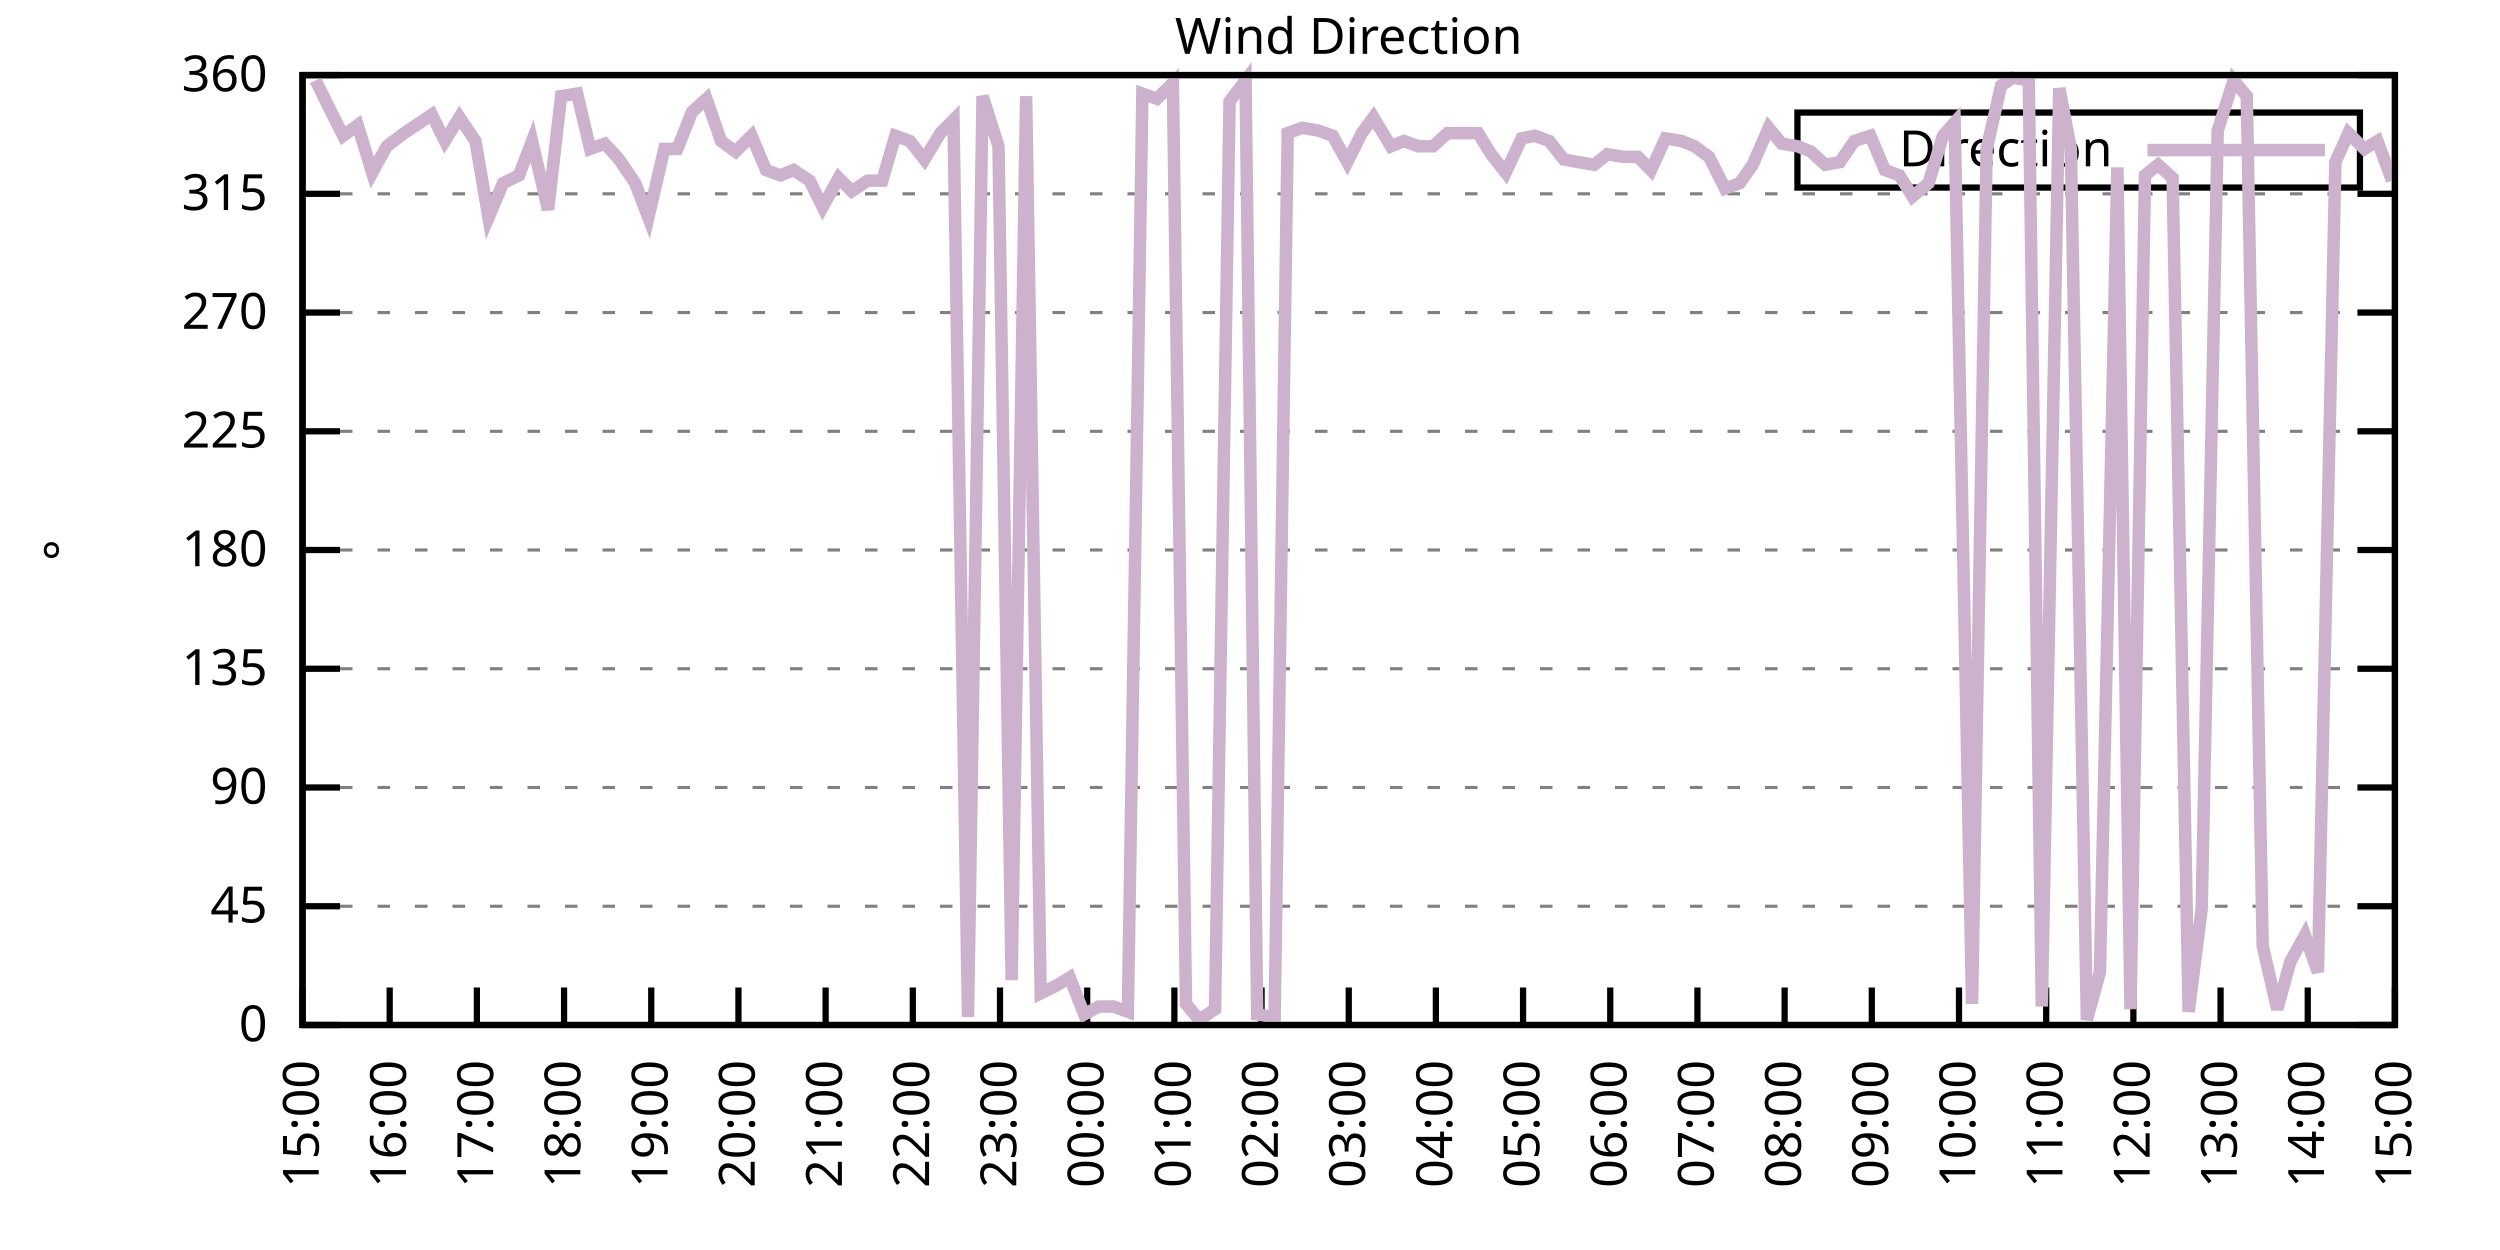
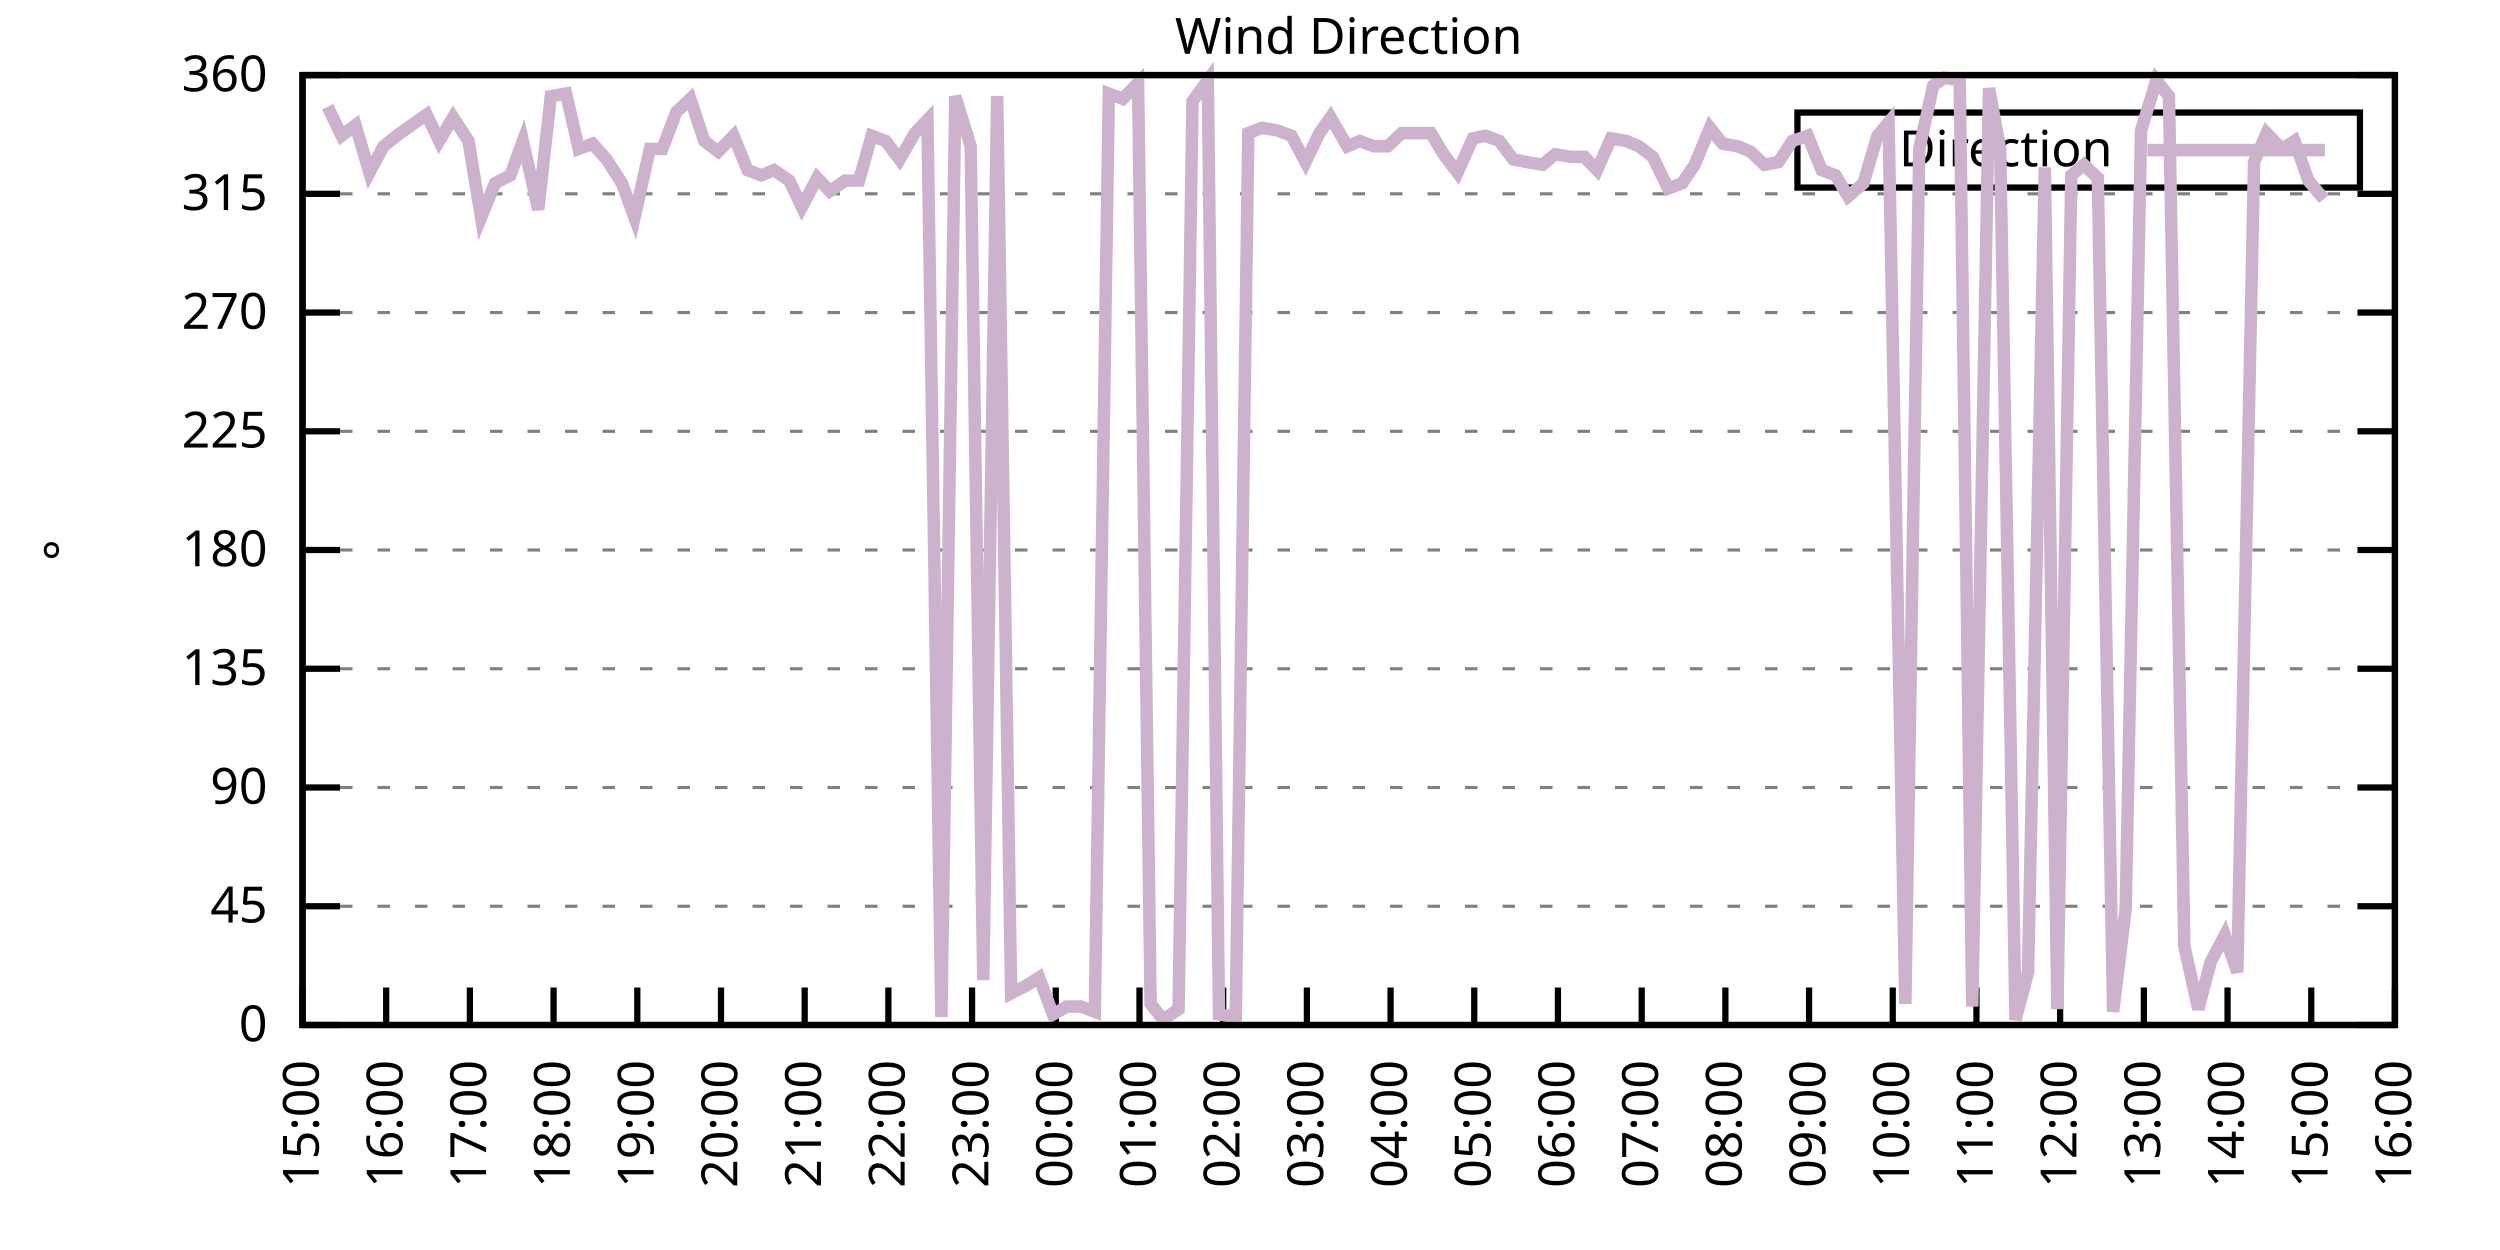
<svg xmlns="http://www.w3.org/2000/svg" xmlns:xlink="http://www.w3.org/1999/xlink" width="400" height="200" viewBox="0 0 400 200">
  <g id="gnuplot_canvas">
    <rect x="0" y="0" width="400" height="200" fill="none" />
    <defs>
      <circle id="gpDot" r="0.5" stroke-width="0.5" stroke="currentColor" />
      <path id="gpPt0" stroke-width="0.333" stroke="currentColor" d="M-1,0 h2 M0,-1 v2" />
      <path id="gpPt1" stroke-width="0.333" stroke="currentColor" d="M-1,-1 L1,1 M1,-1 L-1,1" />
      <path id="gpPt2" stroke-width="0.333" stroke="currentColor" d="M-1,0 L1,0 M0,-1 L0,1 M-1,-1 L1,1 M-1,1 L1,-1" />
      <rect id="gpPt3" stroke-width="0.333" stroke="currentColor" x="-1" y="-1" width="2" height="2" />
      <rect id="gpPt4" stroke-width="0.333" stroke="currentColor" fill="currentColor" x="-1" y="-1" width="2" height="2" />
      <circle id="gpPt5" stroke-width="0.333" stroke="currentColor" cx="0" cy="0" r="1" />
      <use xlink:href="#gpPt5" id="gpPt6" fill="currentColor" stroke="none" />
      <path id="gpPt7" stroke-width="0.333" stroke="currentColor" d="M0,-1.33 L-1.33,0.67 L1.33,0.67 z" />
      <use xlink:href="#gpPt7" id="gpPt8" fill="currentColor" stroke="none" />
      <use xlink:href="#gpPt7" id="gpPt9" stroke="currentColor" transform="rotate(180)" />
      <use xlink:href="#gpPt9" id="gpPt10" fill="currentColor" stroke="none" />
      <use xlink:href="#gpPt3" id="gpPt11" stroke="currentColor" transform="rotate(45)" />
      <use xlink:href="#gpPt11" id="gpPt12" fill="currentColor" stroke="none" />
      <path id="gpPt13" stroke-width="0.333" stroke="currentColor" d="M0,1.330 L1.265,0.411 L0.782,-1.067 L-0.782,-1.076 L-1.265,0.411 z" />
      <use xlink:href="#gpPt13" id="gpPt14" fill="currentColor" stroke="none" />
      <filter id="textbox" filterUnits="objectBoundingBox" x="0" y="0" height="1" width="1">
        <feFlood flood-color="white" flood-opacity="1" result="bgnd" />
        <feComposite in="SourceGraphic" in2="bgnd" operator="atop" />
      </filter>
      <filter id="greybox" filterUnits="objectBoundingBox" x="0" y="0" height="1" width="1">
        <feFlood flood-color="lightgrey" flood-opacity="1" result="grey" />
        <feComposite in="SourceGraphic" in2="grey" operator="atop" />
      </filter>
    </defs>
    <g fill="none" color="white" stroke="currentColor" stroke-width="1.00" stroke-linecap="butt" stroke-linejoin="miter">
</g>
    <g fill="none" color="black" stroke="currentColor" stroke-width="1.00" stroke-linecap="butt" stroke-linejoin="miter">
      <g stroke="none" shape-rendering="crispEdges">
        <polygon fill="rgb(255, 255, 255)" points="48.40,164.00 383.18,164.00 383.18,12.02 48.40,12.02 " />
      </g>
    </g>
    <g fill="none" color="black" stroke="currentColor" stroke-width="1.00" stroke-linecap="butt" stroke-linejoin="miter">
</g>
    <g fill="none" color="black" stroke="black" stroke-width="0.50" stroke-linecap="butt" stroke-linejoin="miter">
</g>
    <g fill="none" color="gray" stroke="currentColor" stroke-width="0.50" stroke-linecap="butt" stroke-linejoin="miter">
      <path stroke="gray" stroke-dasharray="2,4" class="gridline" d="M48.40,164.00 L383.19,164.00  " />
    </g>
    <g fill="none" color="gray" stroke="gray" stroke-width="1.00" stroke-linecap="butt" stroke-linejoin="miter">
</g>
    <g fill="none" color="black" stroke="currentColor" stroke-width="1.00" stroke-linecap="butt" stroke-linejoin="miter">
      <path stroke="black" d="M48.40,164.00 L54.40,164.00 M383.19,164.00 L377.19,164.00  " />
      <g transform="translate(42.80,166.60)" stroke="none" fill="black" font-family="Sans" font-size="8.00" text-anchor="end">
        <text>
          <tspan font-family="Sans"> 0</tspan>
        </text>
      </g>
    </g>
    <g fill="none" color="black" stroke="currentColor" stroke-width="1.00" stroke-linecap="butt" stroke-linejoin="miter">
</g>
    <g fill="none" color="black" stroke="black" stroke-width="0.50" stroke-linecap="butt" stroke-linejoin="miter">
</g>
    <g fill="none" color="gray" stroke="currentColor" stroke-width="0.50" stroke-linecap="butt" stroke-linejoin="miter">
      <path stroke="gray" stroke-dasharray="2,4" class="gridline" d="M48.40,145.00 L383.19,145.00  " />
    </g>
    <g fill="none" color="gray" stroke="gray" stroke-width="1.00" stroke-linecap="butt" stroke-linejoin="miter">
</g>
    <g fill="none" color="black" stroke="currentColor" stroke-width="1.00" stroke-linecap="butt" stroke-linejoin="miter">
      <path stroke="black" d="M48.40,145.00 L54.40,145.00 M383.19,145.00 L377.19,145.00  " />
      <g transform="translate(42.80,147.60)" stroke="none" fill="black" font-family="Sans" font-size="8.00" text-anchor="end">
        <text>
          <tspan font-family="Sans"> 45</tspan>
        </text>
      </g>
    </g>
    <g fill="none" color="black" stroke="currentColor" stroke-width="1.00" stroke-linecap="butt" stroke-linejoin="miter">
</g>
    <g fill="none" color="black" stroke="black" stroke-width="0.50" stroke-linecap="butt" stroke-linejoin="miter">
</g>
    <g fill="none" color="gray" stroke="currentColor" stroke-width="0.50" stroke-linecap="butt" stroke-linejoin="miter">
      <path stroke="gray" stroke-dasharray="2,4" class="gridline" d="M48.40,126.00 L383.19,126.00  " />
    </g>
    <g fill="none" color="gray" stroke="gray" stroke-width="1.00" stroke-linecap="butt" stroke-linejoin="miter">
</g>
    <g fill="none" color="black" stroke="currentColor" stroke-width="1.00" stroke-linecap="butt" stroke-linejoin="miter">
      <path stroke="black" d="M48.40,126.00 L54.40,126.00 M383.19,126.00 L377.19,126.00  " />
      <g transform="translate(42.80,128.60)" stroke="none" fill="black" font-family="Sans" font-size="8.00" text-anchor="end">
        <text>
          <tspan font-family="Sans"> 90</tspan>
        </text>
      </g>
    </g>
    <g fill="none" color="black" stroke="currentColor" stroke-width="1.00" stroke-linecap="butt" stroke-linejoin="miter">
</g>
    <g fill="none" color="black" stroke="black" stroke-width="0.50" stroke-linecap="butt" stroke-linejoin="miter">
</g>
    <g fill="none" color="gray" stroke="currentColor" stroke-width="0.50" stroke-linecap="butt" stroke-linejoin="miter">
      <path stroke="gray" stroke-dasharray="2,4" class="gridline" d="M48.40,107.00 L383.19,107.00  " />
    </g>
    <g fill="none" color="gray" stroke="gray" stroke-width="1.00" stroke-linecap="butt" stroke-linejoin="miter">
</g>
    <g fill="none" color="black" stroke="currentColor" stroke-width="1.00" stroke-linecap="butt" stroke-linejoin="miter">
      <path stroke="black" d="M48.40,107.00 L54.40,107.00 M383.19,107.00 L377.19,107.00  " />
      <g transform="translate(42.80,109.60)" stroke="none" fill="black" font-family="Sans" font-size="8.00" text-anchor="end">
        <text>
          <tspan font-family="Sans"> 135</tspan>
        </text>
      </g>
    </g>
    <g fill="none" color="black" stroke="currentColor" stroke-width="1.00" stroke-linecap="butt" stroke-linejoin="miter">
</g>
    <g fill="none" color="black" stroke="black" stroke-width="0.50" stroke-linecap="butt" stroke-linejoin="miter">
</g>
    <g fill="none" color="gray" stroke="currentColor" stroke-width="0.50" stroke-linecap="butt" stroke-linejoin="miter">
      <path stroke="gray" stroke-dasharray="2,4" class="gridline" d="M48.40,88.00 L383.19,88.00  " />
    </g>
    <g fill="none" color="gray" stroke="gray" stroke-width="1.00" stroke-linecap="butt" stroke-linejoin="miter">
</g>
    <g fill="none" color="black" stroke="currentColor" stroke-width="1.00" stroke-linecap="butt" stroke-linejoin="miter">
      <path stroke="black" d="M48.40,88.00 L54.40,88.00 M383.19,88.00 L377.19,88.00  " />
      <g transform="translate(42.80,90.60)" stroke="none" fill="black" font-family="Sans" font-size="8.00" text-anchor="end">
        <text>
          <tspan font-family="Sans"> 180</tspan>
        </text>
      </g>
    </g>
    <g fill="none" color="black" stroke="currentColor" stroke-width="1.00" stroke-linecap="butt" stroke-linejoin="miter">
</g>
    <g fill="none" color="black" stroke="black" stroke-width="0.50" stroke-linecap="butt" stroke-linejoin="miter">
</g>
    <g fill="none" color="gray" stroke="currentColor" stroke-width="0.50" stroke-linecap="butt" stroke-linejoin="miter">
      <path stroke="gray" stroke-dasharray="2,4" class="gridline" d="M48.40,69.01 L383.19,69.01  " />
    </g>
    <g fill="none" color="gray" stroke="gray" stroke-width="1.00" stroke-linecap="butt" stroke-linejoin="miter">
</g>
    <g fill="none" color="black" stroke="currentColor" stroke-width="1.00" stroke-linecap="butt" stroke-linejoin="miter">
      <path stroke="black" d="M48.40,69.01 L54.40,69.01 M383.19,69.01 L377.19,69.01  " />
      <g transform="translate(42.80,71.61)" stroke="none" fill="black" font-family="Sans" font-size="8.00" text-anchor="end">
        <text>
          <tspan font-family="Sans"> 225</tspan>
        </text>
      </g>
    </g>
    <g fill="none" color="black" stroke="currentColor" stroke-width="1.00" stroke-linecap="butt" stroke-linejoin="miter">
</g>
    <g fill="none" color="black" stroke="black" stroke-width="0.50" stroke-linecap="butt" stroke-linejoin="miter">
</g>
    <g fill="none" color="gray" stroke="currentColor" stroke-width="0.50" stroke-linecap="butt" stroke-linejoin="miter">
      <path stroke="gray" stroke-dasharray="2,4" class="gridline" d="M48.40,50.01 L383.19,50.01  " />
    </g>
    <g fill="none" color="gray" stroke="gray" stroke-width="1.00" stroke-linecap="butt" stroke-linejoin="miter">
</g>
    <g fill="none" color="black" stroke="currentColor" stroke-width="1.00" stroke-linecap="butt" stroke-linejoin="miter">
      <path stroke="black" d="M48.40,50.01 L54.40,50.01 M383.19,50.01 L377.19,50.01  " />
      <g transform="translate(42.80,52.61)" stroke="none" fill="black" font-family="Sans" font-size="8.00" text-anchor="end">
        <text>
          <tspan font-family="Sans"> 270</tspan>
        </text>
      </g>
    </g>
    <g fill="none" color="black" stroke="currentColor" stroke-width="1.00" stroke-linecap="butt" stroke-linejoin="miter">
</g>
    <g fill="none" color="black" stroke="black" stroke-width="0.50" stroke-linecap="butt" stroke-linejoin="miter">
</g>
    <g fill="none" color="gray" stroke="currentColor" stroke-width="0.50" stroke-linecap="butt" stroke-linejoin="miter">
      <path stroke="gray" stroke-dasharray="2,4" class="gridline" d="M48.40,31.01 L383.19,31.01  " />
    </g>
    <g fill="none" color="gray" stroke="gray" stroke-width="1.00" stroke-linecap="butt" stroke-linejoin="miter">
</g>
    <g fill="none" color="black" stroke="currentColor" stroke-width="1.00" stroke-linecap="butt" stroke-linejoin="miter">
      <path stroke="black" d="M48.40,31.01 L54.40,31.01 M383.19,31.01 L377.19,31.01  " />
      <g transform="translate(42.80,33.61)" stroke="none" fill="black" font-family="Sans" font-size="8.00" text-anchor="end">
        <text>
          <tspan font-family="Sans"> 315</tspan>
        </text>
      </g>
    </g>
    <g fill="none" color="black" stroke="currentColor" stroke-width="1.00" stroke-linecap="butt" stroke-linejoin="miter">
</g>
    <g fill="none" color="black" stroke="black" stroke-width="0.50" stroke-linecap="butt" stroke-linejoin="miter">
</g>
    <g fill="none" color="gray" stroke="currentColor" stroke-width="0.50" stroke-linecap="butt" stroke-linejoin="miter">
      <path stroke="gray" stroke-dasharray="2,4" class="gridline" d="M48.40,12.01 L383.19,12.01  " />
    </g>
    <g fill="none" color="gray" stroke="gray" stroke-width="1.00" stroke-linecap="butt" stroke-linejoin="miter">
</g>
    <g fill="none" color="black" stroke="currentColor" stroke-width="1.00" stroke-linecap="butt" stroke-linejoin="miter">
      <path stroke="black" d="M48.40,12.01 L54.40,12.01 M383.19,12.01 L377.19,12.01  " />
      <g transform="translate(42.80,14.61)" stroke="none" fill="black" font-family="Sans" font-size="8.00" text-anchor="end">
        <text>
          <tspan font-family="Sans"> 360</tspan>
        </text>
      </g>
    </g>
    <g fill="none" color="black" stroke="currentColor" stroke-width="1.00" stroke-linecap="butt" stroke-linejoin="miter">
      <path stroke="black" d="M48.40,164.00 L48.40,158.00  " />
      <g transform="translate(51.00,169.60) rotate(270.00)" stroke="none" fill="black" font-family="Sans" font-size="8.00" text-anchor="end">
        <text>
          <tspan font-family="Sans">15:00</tspan>
        </text>
      </g>
    </g>
    <g fill="none" color="black" stroke="currentColor" stroke-width="1.00" stroke-linecap="butt" stroke-linejoin="miter">
-       <path stroke="black" d="M62.35,164.00 L62.35,158.00  " />
-       <g transform="translate(64.95,169.60) rotate(270.00)" stroke="none" fill="black" font-family="Sans" font-size="8.00" text-anchor="end">
+       <path stroke="black" d="M61.79,164.00 L61.79,158.00  " />
+       <g transform="translate(64.39,169.60) rotate(270.00)" stroke="none" fill="black" font-family="Sans" font-size="8.00" text-anchor="end">
        <text>
          <tspan font-family="Sans">16:00</tspan>
        </text>
      </g>
    </g>
    <g fill="none" color="black" stroke="currentColor" stroke-width="1.00" stroke-linecap="butt" stroke-linejoin="miter">
-       <path stroke="black" d="M76.30,164.00 L76.30,158.00  " />
-       <g transform="translate(78.90,169.60) rotate(270.00)" stroke="none" fill="black" font-family="Sans" font-size="8.00" text-anchor="end">
+       <path stroke="black" d="M75.18,164.00 L75.18,158.00  " />
+       <g transform="translate(77.78,169.60) rotate(270.00)" stroke="none" fill="black" font-family="Sans" font-size="8.00" text-anchor="end">
        <text>
          <tspan font-family="Sans">17:00</tspan>
        </text>
      </g>
    </g>
    <g fill="none" color="black" stroke="currentColor" stroke-width="1.00" stroke-linecap="butt" stroke-linejoin="miter">
-       <path stroke="black" d="M90.25,164.00 L90.25,158.00  " />
-       <g transform="translate(92.85,169.60) rotate(270.00)" stroke="none" fill="black" font-family="Sans" font-size="8.00" text-anchor="end">
+       <path stroke="black" d="M88.57,164.00 L88.57,158.00  " />
+       <g transform="translate(91.17,169.60) rotate(270.00)" stroke="none" fill="black" font-family="Sans" font-size="8.00" text-anchor="end">
        <text>
          <tspan font-family="Sans">18:00</tspan>
        </text>
      </g>
    </g>
    <g fill="none" color="black" stroke="currentColor" stroke-width="1.00" stroke-linecap="butt" stroke-linejoin="miter">
-       <path stroke="black" d="M104.20,164.00 L104.20,158.00  " />
-       <g transform="translate(106.80,169.60) rotate(270.00)" stroke="none" fill="black" font-family="Sans" font-size="8.00" text-anchor="end">
+       <path stroke="black" d="M101.97,164.00 L101.97,158.00  " />
+       <g transform="translate(104.57,169.60) rotate(270.00)" stroke="none" fill="black" font-family="Sans" font-size="8.00" text-anchor="end">
        <text>
          <tspan font-family="Sans">19:00</tspan>
        </text>
      </g>
    </g>
    <g fill="none" color="black" stroke="currentColor" stroke-width="1.00" stroke-linecap="butt" stroke-linejoin="miter">
-       <path stroke="black" d="M118.15,164.00 L118.15,158.00  " />
-       <g transform="translate(120.75,169.60) rotate(270.00)" stroke="none" fill="black" font-family="Sans" font-size="8.00" text-anchor="end">
+       <path stroke="black" d="M115.36,164.00 L115.36,158.00  " />
+       <g transform="translate(117.96,169.60) rotate(270.00)" stroke="none" fill="black" font-family="Sans" font-size="8.00" text-anchor="end">
        <text>
          <tspan font-family="Sans">20:00</tspan>
        </text>
      </g>
    </g>
    <g fill="none" color="black" stroke="currentColor" stroke-width="1.00" stroke-linecap="butt" stroke-linejoin="miter">
-       <path stroke="black" d="M132.10,164.00 L132.10,158.00  " />
-       <g transform="translate(134.70,169.60) rotate(270.00)" stroke="none" fill="black" font-family="Sans" font-size="8.00" text-anchor="end">
+       <path stroke="black" d="M128.75,164.00 L128.75,158.00  " />
+       <g transform="translate(131.35,169.60) rotate(270.00)" stroke="none" fill="black" font-family="Sans" font-size="8.00" text-anchor="end">
        <text>
          <tspan font-family="Sans">21:00</tspan>
        </text>
      </g>
    </g>
    <g fill="none" color="black" stroke="currentColor" stroke-width="1.00" stroke-linecap="butt" stroke-linejoin="miter">
-       <path stroke="black" d="M146.05,164.00 L146.05,158.00  " />
-       <g transform="translate(148.65,169.60) rotate(270.00)" stroke="none" fill="black" font-family="Sans" font-size="8.00" text-anchor="end">
+       <path stroke="black" d="M142.14,164.00 L142.14,158.00  " />
+       <g transform="translate(144.74,169.60) rotate(270.00)" stroke="none" fill="black" font-family="Sans" font-size="8.00" text-anchor="end">
        <text>
          <tspan font-family="Sans">22:00</tspan>
        </text>
      </g>
    </g>
    <g fill="none" color="black" stroke="currentColor" stroke-width="1.00" stroke-linecap="butt" stroke-linejoin="miter">
-       <path stroke="black" d="M160.00,164.00 L160.00,158.00  " />
-       <g transform="translate(162.60,169.60) rotate(270.00)" stroke="none" fill="black" font-family="Sans" font-size="8.00" text-anchor="end">
+       <path stroke="black" d="M155.53,164.00 L155.53,158.00  " />
+       <g transform="translate(158.13,169.60) rotate(270.00)" stroke="none" fill="black" font-family="Sans" font-size="8.00" text-anchor="end">
        <text>
          <tspan font-family="Sans">23:00</tspan>
        </text>
      </g>
    </g>
    <g fill="none" color="black" stroke="currentColor" stroke-width="1.00" stroke-linecap="butt" stroke-linejoin="miter">
-       <path stroke="black" d="M173.95,164.00 L173.95,158.00  " />
-       <g transform="translate(176.55,169.60) rotate(270.00)" stroke="none" fill="black" font-family="Sans" font-size="8.00" text-anchor="end">
+       <path stroke="black" d="M168.92,164.00 L168.92,158.00  " />
+       <g transform="translate(171.52,169.60) rotate(270.00)" stroke="none" fill="black" font-family="Sans" font-size="8.00" text-anchor="end">
        <text>
          <tspan font-family="Sans">00:00</tspan>
        </text>
      </g>
    </g>
    <g fill="none" color="black" stroke="currentColor" stroke-width="1.00" stroke-linecap="butt" stroke-linejoin="miter">
-       <path stroke="black" d="M187.90,164.00 L187.90,158.00  " />
-       <g transform="translate(190.50,169.60) rotate(270.00)" stroke="none" fill="black" font-family="Sans" font-size="8.00" text-anchor="end">
+       <path stroke="black" d="M182.32,164.00 L182.32,158.00  " />
+       <g transform="translate(184.92,169.60) rotate(270.00)" stroke="none" fill="black" font-family="Sans" font-size="8.00" text-anchor="end">
        <text>
          <tspan font-family="Sans">01:00</tspan>
        </text>
      </g>
    </g>
    <g fill="none" color="black" stroke="currentColor" stroke-width="1.00" stroke-linecap="butt" stroke-linejoin="miter">
-       <path stroke="black" d="M201.85,164.00 L201.85,158.00  " />
-       <g transform="translate(204.45,169.60) rotate(270.00)" stroke="none" fill="black" font-family="Sans" font-size="8.00" text-anchor="end">
+       <path stroke="black" d="M195.71,164.00 L195.71,158.00  " />
+       <g transform="translate(198.31,169.60) rotate(270.00)" stroke="none" fill="black" font-family="Sans" font-size="8.00" text-anchor="end">
        <text>
          <tspan font-family="Sans">02:00</tspan>
        </text>
      </g>
    </g>
    <g fill="none" color="black" stroke="currentColor" stroke-width="1.00" stroke-linecap="butt" stroke-linejoin="miter">
-       <path stroke="black" d="M215.80,164.00 L215.80,158.00  " />
-       <g transform="translate(218.40,169.60) rotate(270.00)" stroke="none" fill="black" font-family="Sans" font-size="8.00" text-anchor="end">
+       <path stroke="black" d="M209.10,164.00 L209.10,158.00  " />
+       <g transform="translate(211.70,169.60) rotate(270.00)" stroke="none" fill="black" font-family="Sans" font-size="8.00" text-anchor="end">
        <text>
          <tspan font-family="Sans">03:00</tspan>
        </text>
      </g>
    </g>
    <g fill="none" color="black" stroke="currentColor" stroke-width="1.00" stroke-linecap="butt" stroke-linejoin="miter">
-       <path stroke="black" d="M229.74,164.00 L229.74,158.00  " />
-       <g transform="translate(232.34,169.60) rotate(270.00)" stroke="none" fill="black" font-family="Sans" font-size="8.00" text-anchor="end">
+       <path stroke="black" d="M222.49,164.00 L222.49,158.00  " />
+       <g transform="translate(225.09,169.60) rotate(270.00)" stroke="none" fill="black" font-family="Sans" font-size="8.00" text-anchor="end">
        <text>
          <tspan font-family="Sans">04:00</tspan>
        </text>
      </g>
    </g>
    <g fill="none" color="black" stroke="currentColor" stroke-width="1.00" stroke-linecap="butt" stroke-linejoin="miter">
-       <path stroke="black" d="M243.69,164.00 L243.69,158.00  " />
-       <g transform="translate(246.29,169.60) rotate(270.00)" stroke="none" fill="black" font-family="Sans" font-size="8.00" text-anchor="end">
+       <path stroke="black" d="M235.88,164.00 L235.88,158.00  " />
+       <g transform="translate(238.48,169.60) rotate(270.00)" stroke="none" fill="black" font-family="Sans" font-size="8.00" text-anchor="end">
        <text>
          <tspan font-family="Sans">05:00</tspan>
        </text>
      </g>
    </g>
    <g fill="none" color="black" stroke="currentColor" stroke-width="1.00" stroke-linecap="butt" stroke-linejoin="miter">
-       <path stroke="black" d="M257.64,164.00 L257.64,158.00  " />
-       <g transform="translate(260.24,169.60) rotate(270.00)" stroke="none" fill="black" font-family="Sans" font-size="8.00" text-anchor="end">
+       <path stroke="black" d="M249.27,164.00 L249.27,158.00  " />
+       <g transform="translate(251.87,169.60) rotate(270.00)" stroke="none" fill="black" font-family="Sans" font-size="8.00" text-anchor="end">
        <text>
          <tspan font-family="Sans">06:00</tspan>
        </text>
      </g>
    </g>
    <g fill="none" color="black" stroke="currentColor" stroke-width="1.00" stroke-linecap="butt" stroke-linejoin="miter">
-       <path stroke="black" d="M271.59,164.00 L271.59,158.00  " />
-       <g transform="translate(274.19,169.60) rotate(270.00)" stroke="none" fill="black" font-family="Sans" font-size="8.00" text-anchor="end">
+       <path stroke="black" d="M262.67,164.00 L262.67,158.00  " />
+       <g transform="translate(265.27,169.60) rotate(270.00)" stroke="none" fill="black" font-family="Sans" font-size="8.00" text-anchor="end">
        <text>
          <tspan font-family="Sans">07:00</tspan>
        </text>
      </g>
    </g>
    <g fill="none" color="black" stroke="currentColor" stroke-width="1.00" stroke-linecap="butt" stroke-linejoin="miter">
-       <path stroke="black" d="M285.54,164.00 L285.54,158.00  " />
-       <g transform="translate(288.14,169.60) rotate(270.00)" stroke="none" fill="black" font-family="Sans" font-size="8.00" text-anchor="end">
+       <path stroke="black" d="M276.06,164.00 L276.06,158.00  " />
+       <g transform="translate(278.66,169.60) rotate(270.00)" stroke="none" fill="black" font-family="Sans" font-size="8.00" text-anchor="end">
        <text>
          <tspan font-family="Sans">08:00</tspan>
        </text>
      </g>
    </g>
    <g fill="none" color="black" stroke="currentColor" stroke-width="1.00" stroke-linecap="butt" stroke-linejoin="miter">
-       <path stroke="black" d="M299.49,164.00 L299.49,158.00  " />
-       <g transform="translate(302.09,169.60) rotate(270.00)" stroke="none" fill="black" font-family="Sans" font-size="8.00" text-anchor="end">
+       <path stroke="black" d="M289.45,164.00 L289.45,158.00  " />
+       <g transform="translate(292.05,169.60) rotate(270.00)" stroke="none" fill="black" font-family="Sans" font-size="8.00" text-anchor="end">
        <text>
          <tspan font-family="Sans">09:00</tspan>
        </text>
      </g>
    </g>
    <g fill="none" color="black" stroke="currentColor" stroke-width="1.00" stroke-linecap="butt" stroke-linejoin="miter">
-       <path stroke="black" d="M313.44,164.00 L313.44,158.00  " />
-       <g transform="translate(316.04,169.60) rotate(270.00)" stroke="none" fill="black" font-family="Sans" font-size="8.00" text-anchor="end">
+       <path stroke="black" d="M302.84,164.00 L302.84,158.00  " />
+       <g transform="translate(305.44,169.60) rotate(270.00)" stroke="none" fill="black" font-family="Sans" font-size="8.00" text-anchor="end">
        <text>
          <tspan font-family="Sans">10:00</tspan>
        </text>
      </g>
    </g>
    <g fill="none" color="black" stroke="currentColor" stroke-width="1.00" stroke-linecap="butt" stroke-linejoin="miter">
-       <path stroke="black" d="M327.39,164.00 L327.39,158.00  " />
-       <g transform="translate(329.99,169.60) rotate(270.00)" stroke="none" fill="black" font-family="Sans" font-size="8.00" text-anchor="end">
+       <path stroke="black" d="M316.23,164.00 L316.23,158.00  " />
+       <g transform="translate(318.83,169.60) rotate(270.00)" stroke="none" fill="black" font-family="Sans" font-size="8.00" text-anchor="end">
        <text>
          <tspan font-family="Sans">11:00</tspan>
        </text>
      </g>
    </g>
    <g fill="none" color="black" stroke="currentColor" stroke-width="1.00" stroke-linecap="butt" stroke-linejoin="miter">
-       <path stroke="black" d="M341.34,164.00 L341.34,158.00  " />
-       <g transform="translate(343.94,169.60) rotate(270.00)" stroke="none" fill="black" font-family="Sans" font-size="8.00" text-anchor="end">
+       <path stroke="black" d="M329.62,164.00 L329.62,158.00  " />
+       <g transform="translate(332.22,169.60) rotate(270.00)" stroke="none" fill="black" font-family="Sans" font-size="8.00" text-anchor="end">
        <text>
          <tspan font-family="Sans">12:00</tspan>
        </text>
      </g>
    </g>
    <g fill="none" color="black" stroke="currentColor" stroke-width="1.00" stroke-linecap="butt" stroke-linejoin="miter">
-       <path stroke="black" d="M355.29,164.00 L355.29,158.00  " />
-       <g transform="translate(357.89,169.60) rotate(270.00)" stroke="none" fill="black" font-family="Sans" font-size="8.00" text-anchor="end">
+       <path stroke="black" d="M343.02,164.00 L343.02,158.00  " />
+       <g transform="translate(345.62,169.60) rotate(270.00)" stroke="none" fill="black" font-family="Sans" font-size="8.00" text-anchor="end">
        <text>
          <tspan font-family="Sans">13:00</tspan>
        </text>
      </g>
    </g>
    <g fill="none" color="black" stroke="currentColor" stroke-width="1.00" stroke-linecap="butt" stroke-linejoin="miter">
-       <path stroke="black" d="M369.24,164.00 L369.24,158.00  " />
-       <g transform="translate(371.84,169.60) rotate(270.00)" stroke="none" fill="black" font-family="Sans" font-size="8.00" text-anchor="end">
+       <path stroke="black" d="M356.41,164.00 L356.41,158.00  " />
+       <g transform="translate(359.01,169.60) rotate(270.00)" stroke="none" fill="black" font-family="Sans" font-size="8.00" text-anchor="end">
        <text>
          <tspan font-family="Sans">14:00</tspan>
+         </text>
+       </g>
+     </g>
+     <g fill="none" color="black" stroke="currentColor" stroke-width="1.00" stroke-linecap="butt" stroke-linejoin="miter">
+       <path stroke="black" d="M369.80,164.00 L369.80,158.00  " />
+       <g transform="translate(372.40,169.60) rotate(270.00)" stroke="none" fill="black" font-family="Sans" font-size="8.00" text-anchor="end">
+         <text>
+           <tspan font-family="Sans">15:00</tspan>
        </text>
      </g>
    </g>
    <g fill="none" color="black" stroke="currentColor" stroke-width="1.00" stroke-linecap="butt" stroke-linejoin="miter">
      <path stroke="black" d="M383.19,164.00 L383.19,158.00  " />
      <g transform="translate(385.79,169.60) rotate(270.00)" stroke="none" fill="black" font-family="Sans" font-size="8.00" text-anchor="end">
        <text>
-           <tspan font-family="Sans">15:00</tspan>
+           <tspan font-family="Sans">16:00</tspan>
        </text>
      </g>
    </g>
    <g fill="none" color="black" stroke="currentColor" stroke-width="1.00" stroke-linecap="butt" stroke-linejoin="miter">
</g>
    <g fill="none" color="black" stroke="currentColor" stroke-width="1.00" stroke-linecap="butt" stroke-linejoin="miter">
      <path stroke="black" d="M48.40,12.01 L48.40,164.00 L383.19,164.00 L383.19,12.01 L48.40,12.01 Z  " />
    </g>
    <g fill="none" color="black" stroke="currentColor" stroke-width="1.00" stroke-linecap="butt" stroke-linejoin="miter">
</g>
    <g fill="none" color="black" stroke="currentColor" stroke-width="1.00" stroke-linecap="butt" stroke-linejoin="miter">
      <path stroke="black" d="M287.59,30.01 L287.59,18.01 L377.59,18.01 L377.59,30.01 L287.59,30.01 Z  " />
    </g>
    <g id="Wind_direction_plot_1">
      <g fill="none" color="white" stroke="black" stroke-width="2.00" stroke-linecap="butt" stroke-linejoin="miter">
</g>
      <g fill="none" color="black" stroke="currentColor" stroke-width="2.00" stroke-linecap="butt" stroke-linejoin="miter">
        <g transform="translate(337.99,26.61)" stroke="none" fill="black" font-family="Sans" font-size="8.00" text-anchor="end">
          <text>
            <tspan font-family="Sans">Direction</tspan>
          </text>
        </g>
      </g>
      <g fill="none" color="black" stroke="currentColor" stroke-width="2.00" stroke-linecap="butt" stroke-linejoin="miter">
-         <path stroke="rgb(204, 178, 204)" d="M343.59,24.01 L371.99,24.01 M50.49,12.85 L52.58,17.08 L54.91,21.72 L57.23,20.03 L59.56,27.63 L61.88,23.41   L64.67,21.30 L69.09,18.34 L71.18,22.56 L73.51,18.77 L76.07,22.56 L78.16,34.81 L80.48,29.32 L83.04,28.05   L85.13,22.56 L87.69,33.54 L89.78,15.39 L92.34,14.97 L94.43,23.83 L96.76,22.99 L99.08,25.52 L101.64,29.32   L103.73,34.81 L106.29,23.83 L108.38,23.83 L110.71,17.92 L113.03,15.81 L115.36,22.56 L117.68,24.25 L120.24,21.72   L122.57,27.21 L124.89,28.05 L126.98,27.21 L129.54,28.90 L131.63,33.12 L134.19,28.48 L136.28,30.59 L138.84,28.90   L141.16,28.90 L143.26,21.72 L145.58,22.56 L147.91,25.52 L150.46,21.30 L152.56,19.19 L154.88,162.73 L157.21,15.39   L159.76,23.41 L161.86,156.82 L164.18,15.39 L166.51,158.93 L169.06,157.67 L171.16,156.40 L173.48,162.31 L175.81,161.04   L178.13,161.04 L180.46,161.89 L182.78,14.97 L185.11,15.81 L187.66,13.28 L189.76,160.62 L191.85,163.16 L194.41,161.47   L196.73,16.23 L199.29,12.85 L201.15,162.31 L203.94,162.73 L206.03,21.30 L208.36,20.45 L210.91,20.88 L213.24,21.72   L215.56,25.94 L217.89,21.30 L219.75,18.77 L222.54,23.41 L224.63,22.56 L226.95,23.41 L229.28,23.41 L231.60,21.30   L234.16,21.30 L236.49,21.30 L238.58,24.68 L240.90,27.63 L243.46,22.14 L245.55,21.72 L247.88,22.56 L250.20,25.52   L252.53,25.94 L255.09,26.36 L257.18,24.68 L259.74,25.10 L262.06,25.10 L264.15,27.21 L266.48,22.14 L269.04,22.56   L271.13,23.41 L273.45,25.10 L276.01,30.16 L278.34,29.32 L280.43,26.36 L282.99,20.45 L285.08,22.99 L287.64,23.41   L289.73,24.25 L292.05,26.36 L294.38,25.94 L296.70,22.56 L299.26,21.72 L301.58,27.21 L303.91,28.05 L306.00,31.43   L308.56,29.32 L310.88,21.72 L312.74,19.61 L315.53,160.62 L317.86,23.83 L320.18,13.70 L322.04,12.43 L324.60,12.85   L326.69,161.04 L329.48,14.12 L331.34,23.83 L333.90,163.16 L335.99,155.56 L338.78,26.79 L340.88,161.47 L343.20,28.05   L345.29,26.36 L347.62,28.48 L350.18,161.89 L352.27,145.42 L354.83,20.88 L357.38,12.85 L359.48,15.39 L362.03,151.33   L364.36,161.47 L366.45,153.87 L368.78,149.65 L370.87,155.56 L373.66,25.94 L375.75,21.30 L378.31,23.83 L380.40,22.56   L382.73,28.90  " />
+         <path stroke="rgb(204, 178, 204)" d="M343.59,24.01 L371.99,24.01 M52.42,17.08 L54.65,21.72 L56.88,20.03 L59.11,27.63 L61.35,23.41 L64.02,21.30   L68.26,18.34 L70.27,22.56 L72.50,18.77 L74.96,22.56 L76.97,34.81 L79.20,29.32 L81.66,28.05 L83.66,22.56   L86.12,33.54 L88.13,15.39 L90.58,14.97 L92.59,23.83 L94.82,22.99 L97.06,25.52 L99.51,29.32 L101.52,34.81   L103.98,23.83 L105.98,23.83 L108.22,17.92 L110.45,15.81 L112.68,22.56 L114.91,24.25 L117.37,21.72 L119.60,27.21   L121.83,28.05 L123.84,27.21 L126.29,28.90 L128.30,33.12 L130.76,28.48 L132.77,30.59 L135.22,28.90 L137.45,28.90   L139.46,21.72 L141.69,22.56 L143.93,25.52 L146.38,21.30 L148.39,19.19 L150.62,162.73 L152.85,15.39 L155.31,23.41   L157.32,156.82 L159.55,15.39 L161.78,158.93 L164.24,157.67 L166.25,156.40 L168.48,162.31 L170.71,161.04 L172.94,161.04   L175.17,161.89 L177.41,14.97 L179.64,15.81 L182.09,13.28 L184.10,160.62 L186.11,163.16 L188.57,161.47 L190.80,16.23   L193.25,12.85 L195.04,162.31 L197.72,162.73 L199.73,21.30 L201.96,20.45 L204.41,20.88 L206.64,21.72 L208.88,25.94   L211.11,21.30 L212.89,18.77 L215.57,23.41 L217.58,22.56 L219.81,23.41 L222.04,23.41 L224.28,21.30 L226.73,21.30   L228.96,21.30 L230.97,24.68 L233.20,27.63 L235.66,22.14 L237.67,21.72 L239.90,22.56 L242.13,25.52 L244.36,25.94   L246.82,26.36 L248.83,24.68 L251.28,25.10 L253.51,25.10 L255.52,27.21 L257.76,22.14 L260.21,22.56 L262.22,23.41   L264.45,25.10 L266.91,30.16 L269.14,29.32 L271.15,26.36 L273.60,20.45 L275.61,22.99 L278.07,23.41 L280.07,24.25   L282.31,26.36 L284.54,25.94 L286.77,22.56 L289.23,21.72 L291.46,27.21 L293.69,28.05 L295.70,31.43 L298.15,29.32   L300.39,21.72 L302.17,19.61 L304.85,160.62 L307.08,23.83 L309.31,13.70 L311.10,12.43 L313.55,12.85 L315.56,161.04   L318.24,14.12 L320.03,23.83 L322.48,163.16 L324.49,155.56 L327.17,26.79 L329.18,161.47 L331.41,28.05 L333.42,26.36   L335.65,28.48 L338.10,161.89 L340.11,145.42 L342.57,20.88 L345.02,12.85 L347.03,15.39 L349.49,151.33 L351.72,161.47   L353.73,153.87 L355.96,149.65 L357.97,155.56 L360.65,25.94 L362.66,21.30 L365.11,23.83 L367.12,22.56 L369.35,28.90   L371.81,31.85  " />
      </g>
    </g>
    <g fill="none" color="black" stroke="currentColor" stroke-width="2.00" stroke-linecap="butt" stroke-linejoin="miter">
</g>
    <g fill="none" color="black" stroke="black" stroke-width="1.00" stroke-linecap="butt" stroke-linejoin="miter">
</g>
    <g fill="none" color="black" stroke="currentColor" stroke-width="1.00" stroke-linecap="butt" stroke-linejoin="miter">
      <path stroke="black" d="M48.40,12.01 L48.40,164.00 L383.19,164.00 L383.19,12.01 L48.40,12.01 Z  " />
      <g transform="translate(12.80,88.01) rotate(270.00)" stroke="none" fill="black" font-family="Sans" font-size="8.00" text-anchor="middle">
        <text>
          <tspan font-family="Sans">°</tspan>
        </text>
      </g>
    </g>
    <g fill="none" color="black" stroke="currentColor" stroke-width="1.00" stroke-linecap="butt" stroke-linejoin="miter">
</g>
    <g fill="none" color="black" stroke="currentColor" stroke-width="1.00" stroke-linecap="butt" stroke-linejoin="miter">
      <g transform="translate(215.79,8.61)" stroke="none" fill="black" font-family="Sans" font-size="8.00" text-anchor="middle">
        <text>
          <tspan font-family="Sans">Wind Direction</tspan>
        </text>
      </g>
    </g>
    <g fill="none" color="black" stroke="currentColor" stroke-width="1.00" stroke-linecap="butt" stroke-linejoin="miter">
</g>
  </g>
</svg>
